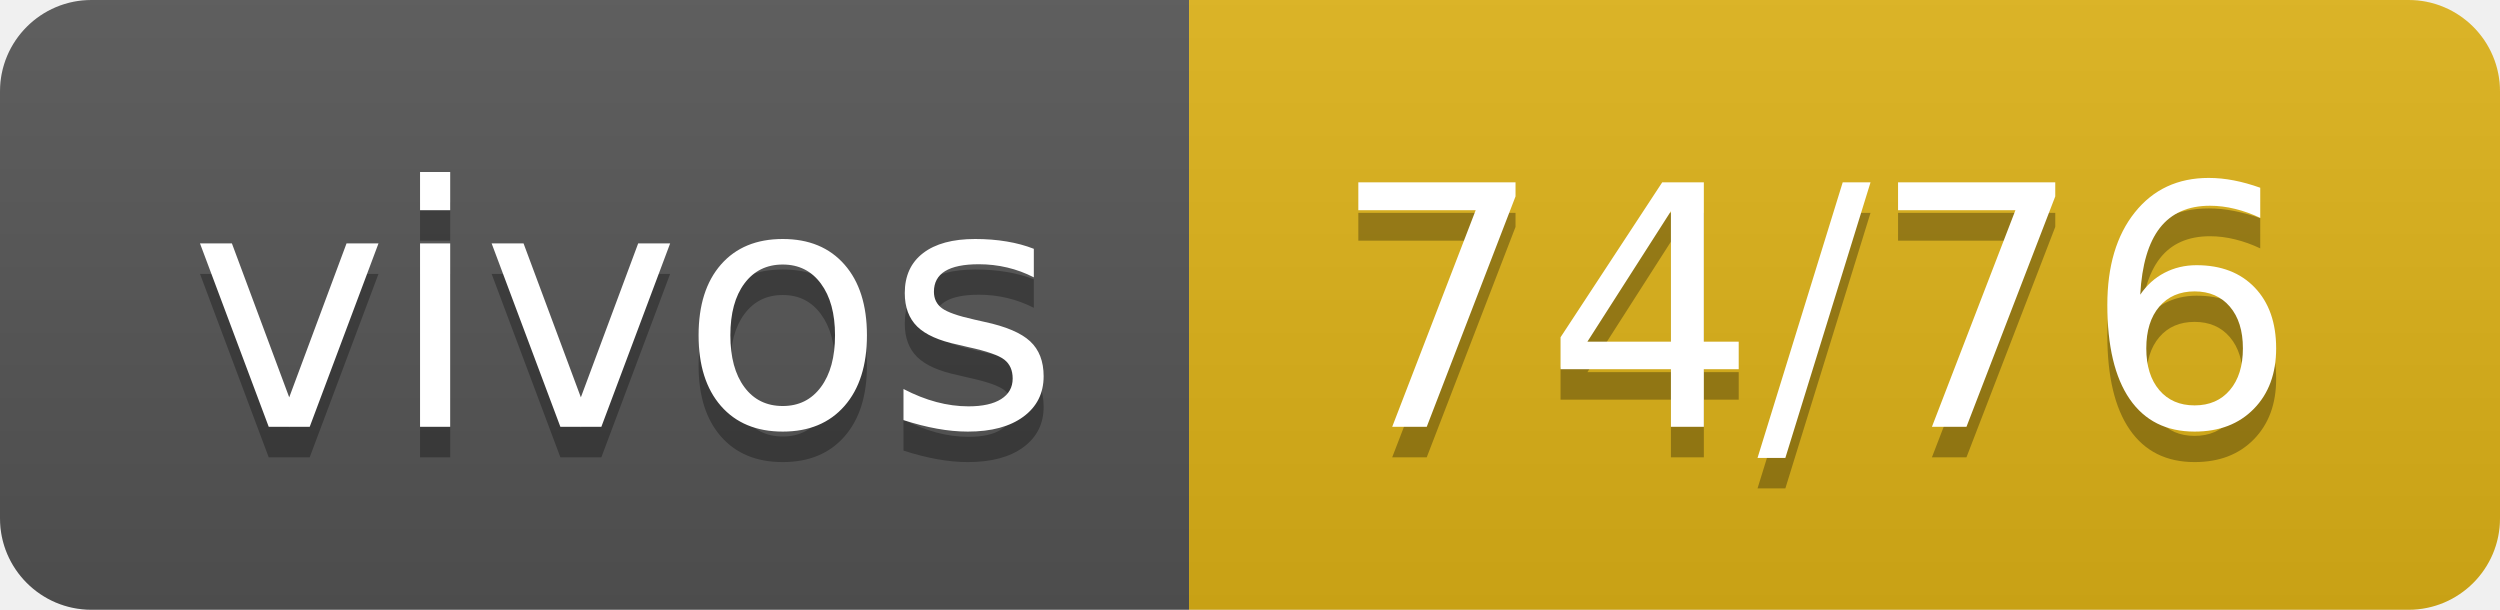
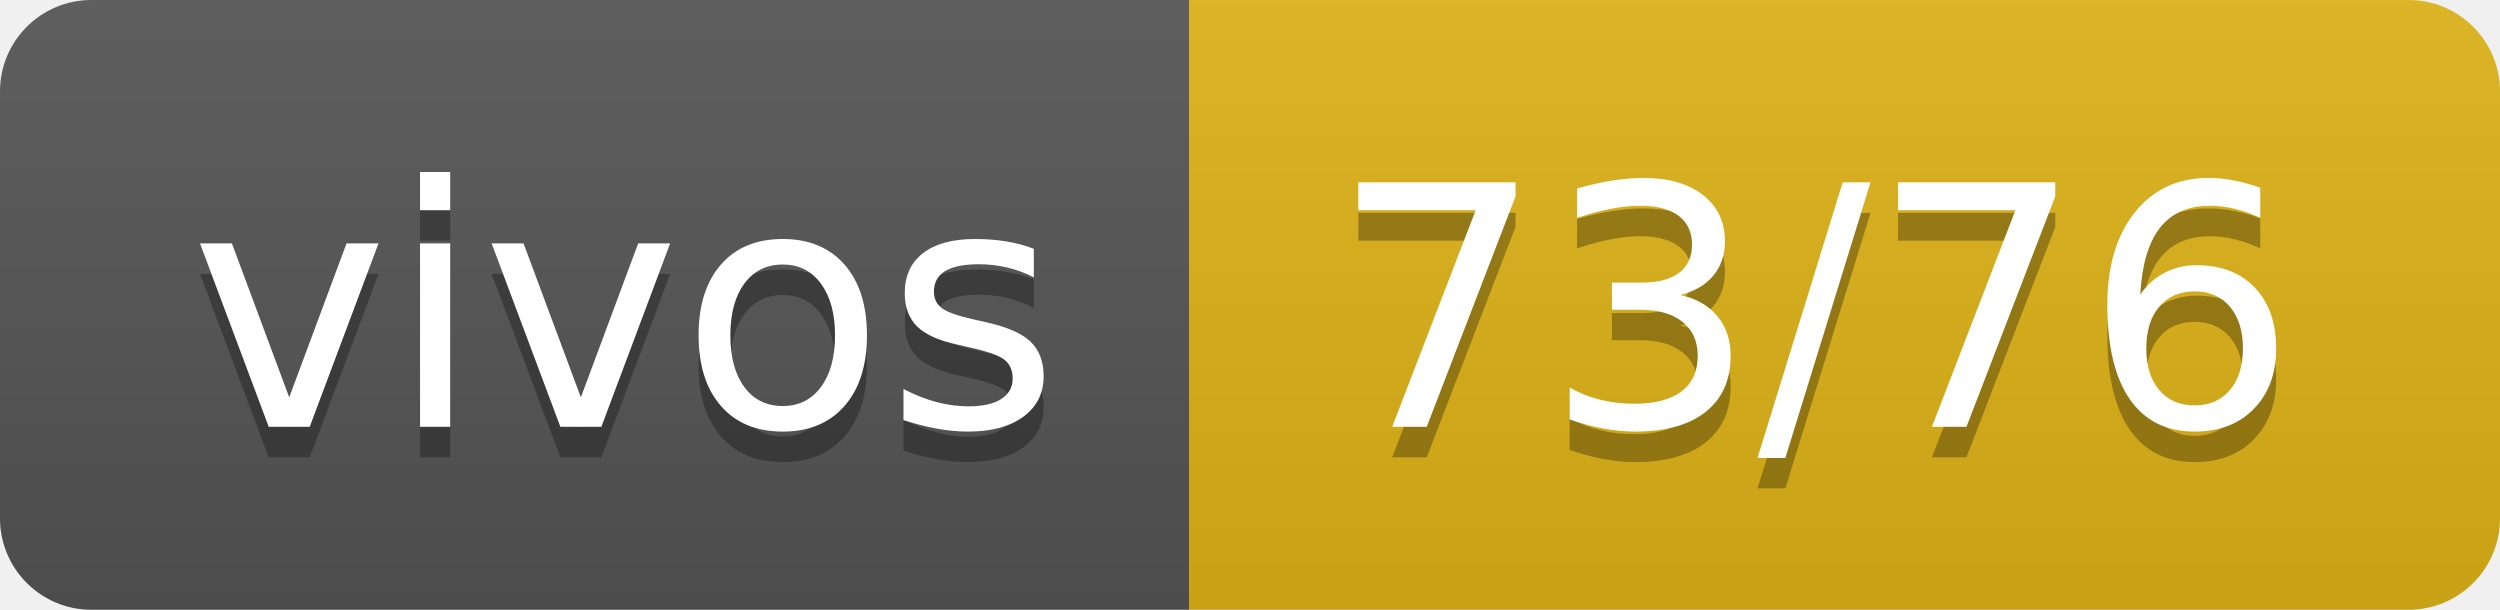
- <svg xmlns="http://www.w3.org/2000/svg" width="82" height="20" role="img" aria-label="vivos: 74/76">
+ <svg xmlns="http://www.w3.org/2000/svg" width="82" height="20" role="img" aria-label="vivos: 73/76">
  <linearGradient id="s" x2="0" y2="100%">
    <stop offset="0" stop-color="#bbb" stop-opacity=".1" />
    <stop offset="1" stop-opacity=".1" />
  </linearGradient>
  <clipPath id="r">
    <rect width="82" height="20" rx="3" fill="#fff" />
  </clipPath>
  <g clip-path="url(#r)">
    <rect width="39" height="20" fill="#555" />
    <rect x="39" width="43" height="20" fill="#dfb317" />
    <rect width="82" height="20" fill="url(#s)" />
  </g>
  <g fill="#fff" text-anchor="middle" font-family="Verdana,Geneva,DejaVu Sans,sans-serif" text-rendering="geometricPrecision" font-size="110">
    <text aria-hidden="true" x="205" y="150" fill="#010101" fill-opacity=".3" transform="scale(.1)" textLength="290">vivos</text>
    <text x="205" y="140" transform="scale(.1)" fill="#fff" textLength="290">vivos</text>
-     <text aria-hidden="true" x="595" y="150" fill="#010101" fill-opacity=".3" transform="scale(.1)" textLength="330">74/76</text>
-     <text x="595" y="140" transform="scale(.1)" fill="#fff" textLength="330">74/76</text>
+     <text aria-hidden="true" x="595" y="150" fill="#010101" fill-opacity=".3" transform="scale(.1)" textLength="330">73/76</text>
+     <text x="595" y="140" transform="scale(.1)" fill="#fff" textLength="330">73/76</text>
  </g>
</svg>
